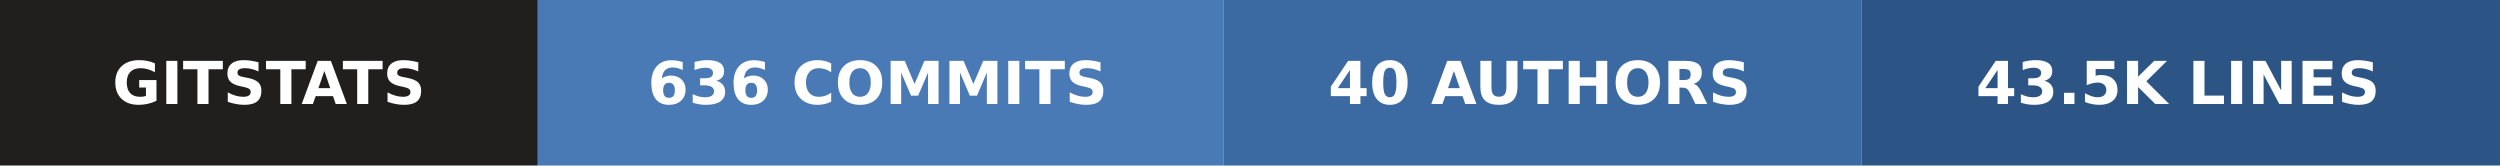
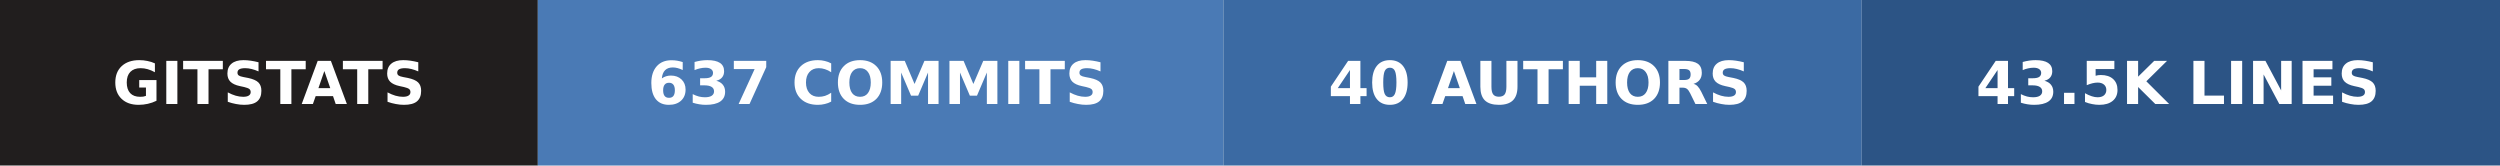
- <svg xmlns="http://www.w3.org/2000/svg" width="423" height="28" role="img" aria-label="gitstats: 636 commits, 40 authors, 43.5k lines">
+ <svg xmlns="http://www.w3.org/2000/svg" width="423" height="28" role="img" aria-label="gitstats: 637 commits, 40 authors, 43.5k lines">
  <g>
    <rect x="0" width="91" height="28" fill="#211e1e" />
    <rect x="91" width="116" height="28" fill="#4a7ab5" />
    <rect x="207" width="108" height="28" fill="#3b6aa3" />
    <rect x="315" width="108" height="28" fill="#2c5485" />
  </g>
  <g text-anchor="middle" font-family="Verdana,Geneva,DejaVu Sans,sans-serif" font-size="10" font-weight="bold" text-rendering="geometricPrecision">
    <text x="45.5" y="17.6" fill="#fff" textLength="67.0">GITSTATS</text>
-     <text x="148.5" y="17.6" fill="#fff" textLength="91.0">636 COMMITS</text>
+     <text x="148.5" y="17.6" fill="#fff" textLength="91.0">637 COMMITS</text>
    <text x="260.5" y="17.6" fill="#fff" textLength="83.0">40 AUTHORS</text>
    <text x="368.5" y="17.6" fill="#fff" textLength="83.0">43.5K LINES</text>
  </g>
</svg>
